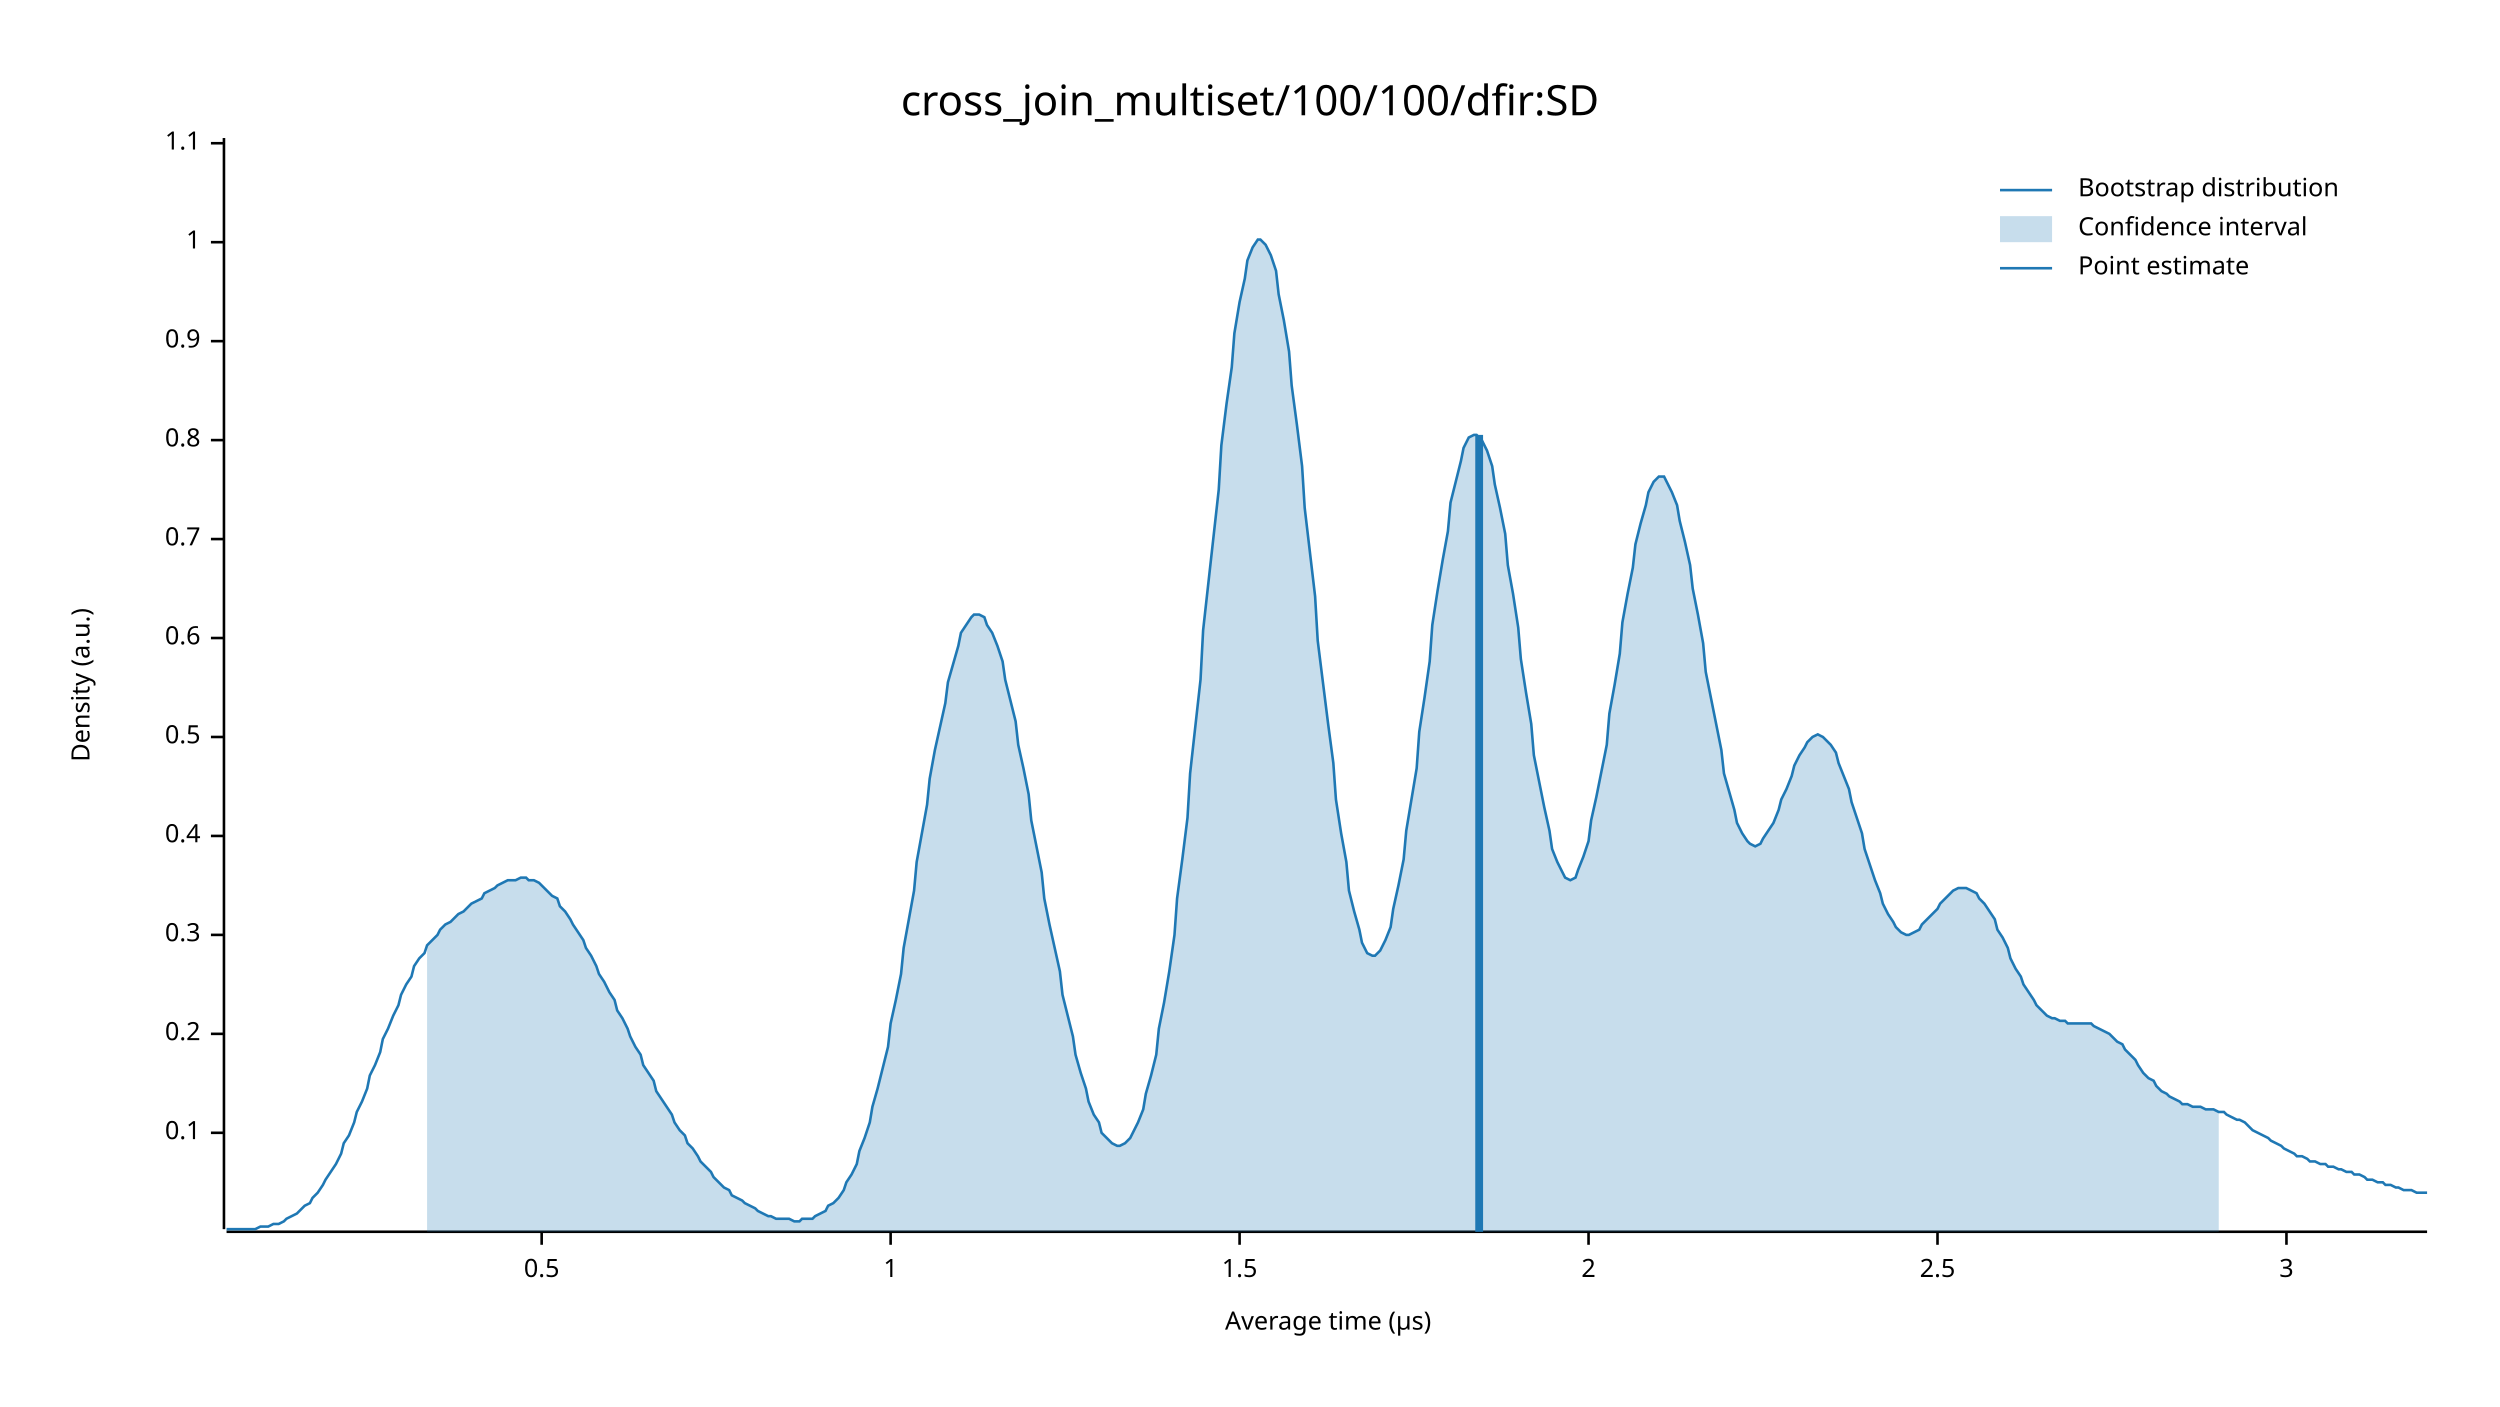
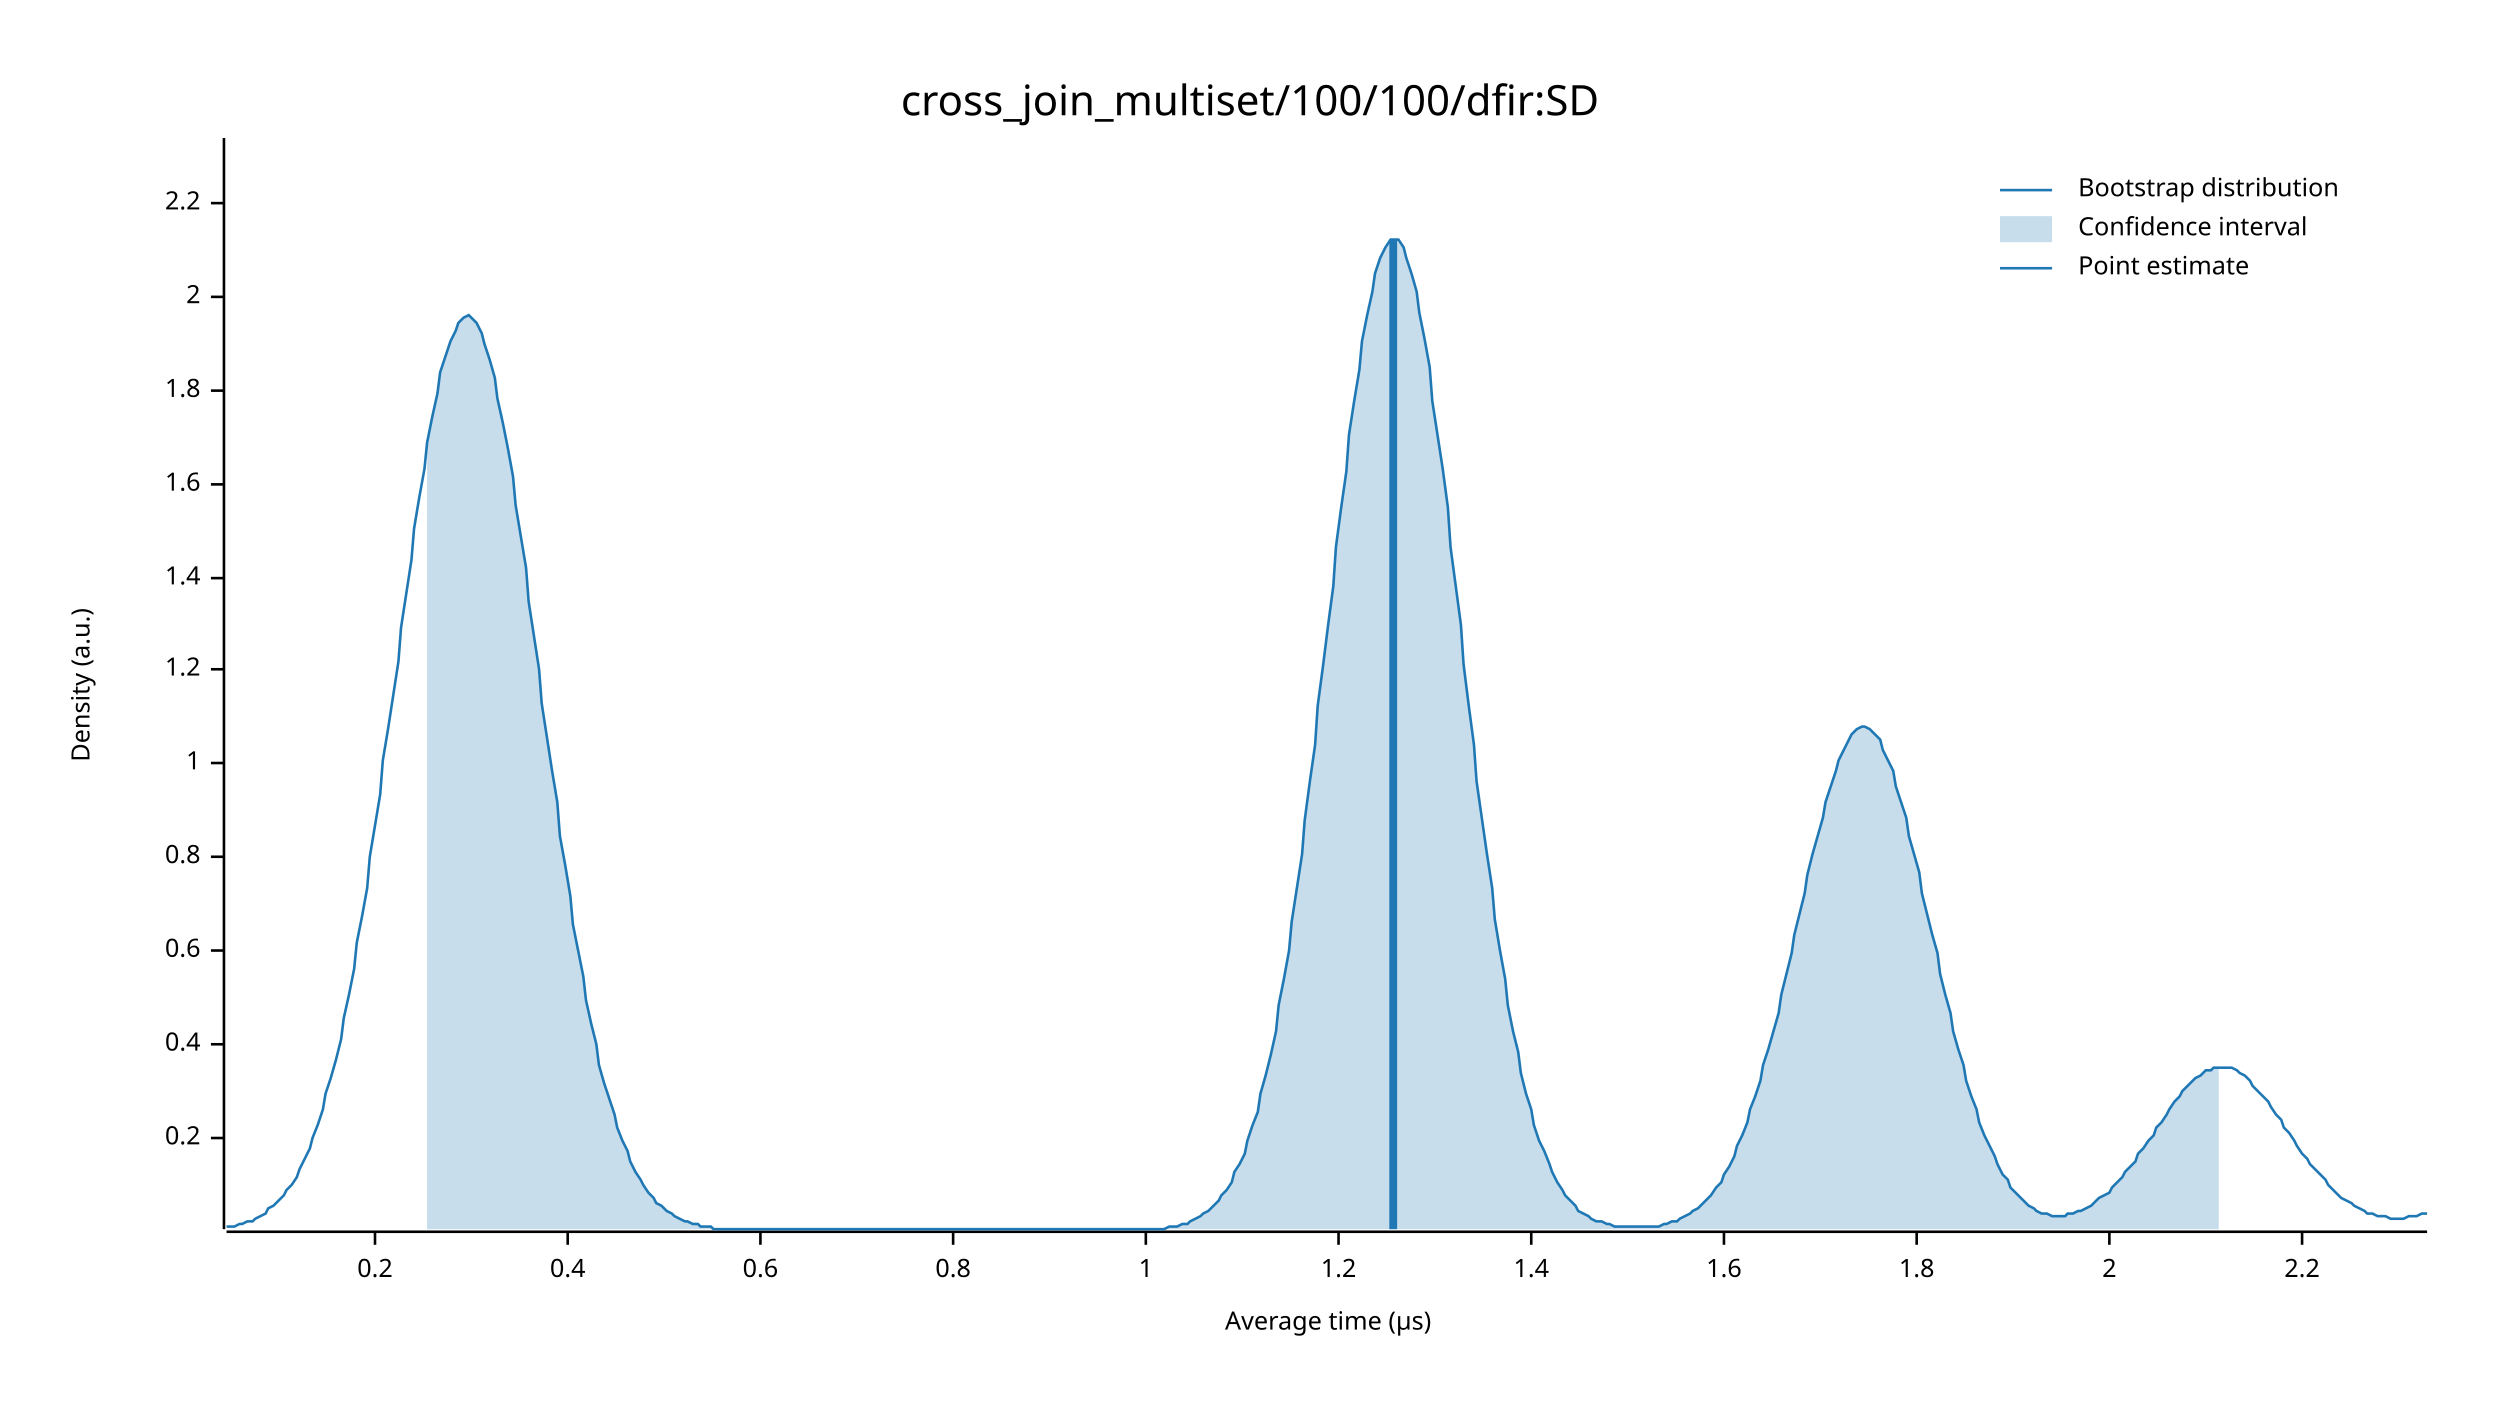
<svg xmlns="http://www.w3.org/2000/svg" width="960" height="540" viewBox="0 0 960 540">
  <text x="480" y="32" dy="0.76em" text-anchor="middle" font-family="sans-serif" font-size="16.129" opacity="1" fill="#000000">
cross_join_multiset/100/100/dfir:SD
</text>
  <text x="27" y="263" dy="0.76em" text-anchor="middle" font-family="sans-serif" font-size="9.677" opacity="1" fill="#000000" transform="rotate(270, 27, 263)">
Density (a.u.)
</text>
  <text x="510" y="513" dy="-0.5ex" text-anchor="middle" font-family="sans-serif" font-size="9.677" opacity="1" fill="#000000">
Average time (µs)
</text>
  <polyline fill="none" opacity="1" stroke="#000000" stroke-width="1" points="86,53 86,472 " />
-   <text x="77" y="435" dy="0.5ex" text-anchor="end" font-family="sans-serif" font-size="9.677" opacity="1" fill="#000000">
- 0.1
- </text>
-   <polyline fill="none" opacity="1" stroke="#000000" stroke-width="1" points="81,435 86,435 " />
-   <text x="77" y="397" dy="0.5ex" text-anchor="end" font-family="sans-serif" font-size="9.677" opacity="1" fill="#000000">
+   <text x="77" y="437" dy="0.5ex" text-anchor="end" font-family="sans-serif" font-size="9.677" opacity="1" fill="#000000">
0.2
</text>
-   <polyline fill="none" opacity="1" stroke="#000000" stroke-width="1" points="81,397 86,397 " />
-   <text x="77" y="359" dy="0.5ex" text-anchor="end" font-family="sans-serif" font-size="9.677" opacity="1" fill="#000000">
- 0.3
- </text>
-   <polyline fill="none" opacity="1" stroke="#000000" stroke-width="1" points="81,359 86,359 " />
-   <text x="77" y="321" dy="0.5ex" text-anchor="end" font-family="sans-serif" font-size="9.677" opacity="1" fill="#000000">
+   <polyline fill="none" opacity="1" stroke="#000000" stroke-width="1" points="81,437 86,437 " />
+   <text x="77" y="401" dy="0.5ex" text-anchor="end" font-family="sans-serif" font-size="9.677" opacity="1" fill="#000000">
0.4
</text>
-   <polyline fill="none" opacity="1" stroke="#000000" stroke-width="1" points="81,321 86,321 " />
-   <text x="77" y="283" dy="0.5ex" text-anchor="end" font-family="sans-serif" font-size="9.677" opacity="1" fill="#000000">
- 0.5
- </text>
-   <polyline fill="none" opacity="1" stroke="#000000" stroke-width="1" points="81,283 86,283 " />
-   <text x="77" y="245" dy="0.5ex" text-anchor="end" font-family="sans-serif" font-size="9.677" opacity="1" fill="#000000">
+   <polyline fill="none" opacity="1" stroke="#000000" stroke-width="1" points="81,401 86,401 " />
+   <text x="77" y="365" dy="0.5ex" text-anchor="end" font-family="sans-serif" font-size="9.677" opacity="1" fill="#000000">
0.6
</text>
-   <polyline fill="none" opacity="1" stroke="#000000" stroke-width="1" points="81,245 86,245 " />
-   <text x="77" y="207" dy="0.5ex" text-anchor="end" font-family="sans-serif" font-size="9.677" opacity="1" fill="#000000">
- 0.7
- </text>
-   <polyline fill="none" opacity="1" stroke="#000000" stroke-width="1" points="81,207 86,207 " />
-   <text x="77" y="169" dy="0.5ex" text-anchor="end" font-family="sans-serif" font-size="9.677" opacity="1" fill="#000000">
+   <polyline fill="none" opacity="1" stroke="#000000" stroke-width="1" points="81,365 86,365 " />
+   <text x="77" y="329" dy="0.5ex" text-anchor="end" font-family="sans-serif" font-size="9.677" opacity="1" fill="#000000">
0.8
</text>
-   <polyline fill="none" opacity="1" stroke="#000000" stroke-width="1" points="81,169 86,169 " />
-   <text x="77" y="131" dy="0.5ex" text-anchor="end" font-family="sans-serif" font-size="9.677" opacity="1" fill="#000000">
- 0.9
- </text>
-   <polyline fill="none" opacity="1" stroke="#000000" stroke-width="1" points="81,131 86,131 " />
-   <text x="77" y="93" dy="0.5ex" text-anchor="end" font-family="sans-serif" font-size="9.677" opacity="1" fill="#000000">
+   <polyline fill="none" opacity="1" stroke="#000000" stroke-width="1" points="81,329 86,329 " />
+   <text x="77" y="293" dy="0.5ex" text-anchor="end" font-family="sans-serif" font-size="9.677" opacity="1" fill="#000000">
1
</text>
-   <polyline fill="none" opacity="1" stroke="#000000" stroke-width="1" points="81,93 86,93 " />
-   <text x="77" y="55" dy="0.5ex" text-anchor="end" font-family="sans-serif" font-size="9.677" opacity="1" fill="#000000">
- 1.1
+   <polyline fill="none" opacity="1" stroke="#000000" stroke-width="1" points="81,293 86,293 " />
+   <text x="77" y="257" dy="0.5ex" text-anchor="end" font-family="sans-serif" font-size="9.677" opacity="1" fill="#000000">
+ 1.2
</text>
-   <polyline fill="none" opacity="1" stroke="#000000" stroke-width="1" points="81,55 86,55 " />
+   <polyline fill="none" opacity="1" stroke="#000000" stroke-width="1" points="81,257 86,257 " />
+   <text x="77" y="222" dy="0.5ex" text-anchor="end" font-family="sans-serif" font-size="9.677" opacity="1" fill="#000000">
+ 1.4
+ </text>
+   <polyline fill="none" opacity="1" stroke="#000000" stroke-width="1" points="81,222 86,222 " />
+   <text x="77" y="186" dy="0.5ex" text-anchor="end" font-family="sans-serif" font-size="9.677" opacity="1" fill="#000000">
+ 1.6
+ </text>
+   <polyline fill="none" opacity="1" stroke="#000000" stroke-width="1" points="81,186 86,186 " />
+   <text x="77" y="150" dy="0.5ex" text-anchor="end" font-family="sans-serif" font-size="9.677" opacity="1" fill="#000000">
+ 1.8
+ </text>
+   <polyline fill="none" opacity="1" stroke="#000000" stroke-width="1" points="81,150 86,150 " />
+   <text x="77" y="114" dy="0.5ex" text-anchor="end" font-family="sans-serif" font-size="9.677" opacity="1" fill="#000000">
+ 2
+ </text>
+   <polyline fill="none" opacity="1" stroke="#000000" stroke-width="1" points="81,114 86,114 " />
+   <text x="77" y="78" dy="0.5ex" text-anchor="end" font-family="sans-serif" font-size="9.677" opacity="1" fill="#000000">
+ 2.2
+ </text>
+   <polyline fill="none" opacity="1" stroke="#000000" stroke-width="1" points="81,78 86,78 " />
  <polyline fill="none" opacity="1" stroke="#000000" stroke-width="1" points="87,473 932,473 " />
-   <text x="208" y="483" dy="0.76em" text-anchor="middle" font-family="sans-serif" font-size="9.677" opacity="1" fill="#000000">
- 0.5
+   <text x="144" y="483" dy="0.76em" text-anchor="middle" font-family="sans-serif" font-size="9.677" opacity="1" fill="#000000">
+ 0.2
</text>
-   <polyline fill="none" opacity="1" stroke="#000000" stroke-width="1" points="208,473 208,478 " />
-   <text x="342" y="483" dy="0.76em" text-anchor="middle" font-family="sans-serif" font-size="9.677" opacity="1" fill="#000000">
+   <polyline fill="none" opacity="1" stroke="#000000" stroke-width="1" points="144,473 144,478 " />
+   <text x="218" y="483" dy="0.76em" text-anchor="middle" font-family="sans-serif" font-size="9.677" opacity="1" fill="#000000">
+ 0.4
+ </text>
+   <polyline fill="none" opacity="1" stroke="#000000" stroke-width="1" points="218,473 218,478 " />
+   <text x="292" y="483" dy="0.76em" text-anchor="middle" font-family="sans-serif" font-size="9.677" opacity="1" fill="#000000">
+ 0.6
+ </text>
+   <polyline fill="none" opacity="1" stroke="#000000" stroke-width="1" points="292,473 292,478 " />
+   <text x="366" y="483" dy="0.76em" text-anchor="middle" font-family="sans-serif" font-size="9.677" opacity="1" fill="#000000">
+ 0.8
+ </text>
+   <polyline fill="none" opacity="1" stroke="#000000" stroke-width="1" points="366,473 366,478 " />
+   <text x="440" y="483" dy="0.76em" text-anchor="middle" font-family="sans-serif" font-size="9.677" opacity="1" fill="#000000">
1
</text>
-   <polyline fill="none" opacity="1" stroke="#000000" stroke-width="1" points="342,473 342,478 " />
-   <text x="476" y="483" dy="0.76em" text-anchor="middle" font-family="sans-serif" font-size="9.677" opacity="1" fill="#000000">
- 1.5
+   <polyline fill="none" opacity="1" stroke="#000000" stroke-width="1" points="440,473 440,478 " />
+   <text x="514" y="483" dy="0.76em" text-anchor="middle" font-family="sans-serif" font-size="9.677" opacity="1" fill="#000000">
+ 1.2
</text>
-   <polyline fill="none" opacity="1" stroke="#000000" stroke-width="1" points="476,473 476,478 " />
-   <text x="610" y="483" dy="0.76em" text-anchor="middle" font-family="sans-serif" font-size="9.677" opacity="1" fill="#000000">
+   <polyline fill="none" opacity="1" stroke="#000000" stroke-width="1" points="514,473 514,478 " />
+   <text x="588" y="483" dy="0.76em" text-anchor="middle" font-family="sans-serif" font-size="9.677" opacity="1" fill="#000000">
+ 1.4
+ </text>
+   <polyline fill="none" opacity="1" stroke="#000000" stroke-width="1" points="588,473 588,478 " />
+   <text x="662" y="483" dy="0.76em" text-anchor="middle" font-family="sans-serif" font-size="9.677" opacity="1" fill="#000000">
+ 1.6
+ </text>
+   <polyline fill="none" opacity="1" stroke="#000000" stroke-width="1" points="662,473 662,478 " />
+   <text x="736" y="483" dy="0.76em" text-anchor="middle" font-family="sans-serif" font-size="9.677" opacity="1" fill="#000000">
+ 1.8
+ </text>
+   <polyline fill="none" opacity="1" stroke="#000000" stroke-width="1" points="736,473 736,478 " />
+   <text x="810" y="483" dy="0.76em" text-anchor="middle" font-family="sans-serif" font-size="9.677" opacity="1" fill="#000000">
2
</text>
-   <polyline fill="none" opacity="1" stroke="#000000" stroke-width="1" points="610,473 610,478 " />
-   <text x="744" y="483" dy="0.76em" text-anchor="middle" font-family="sans-serif" font-size="9.677" opacity="1" fill="#000000">
- 2.5
+   <polyline fill="none" opacity="1" stroke="#000000" stroke-width="1" points="810,473 810,478 " />
+   <text x="884" y="483" dy="0.76em" text-anchor="middle" font-family="sans-serif" font-size="9.677" opacity="1" fill="#000000">
+ 2.2
</text>
-   <polyline fill="none" opacity="1" stroke="#000000" stroke-width="1" points="744,473 744,478 " />
-   <text x="878" y="483" dy="0.76em" text-anchor="middle" font-family="sans-serif" font-size="9.677" opacity="1" fill="#000000">
- 3
- </text>
-   <polyline fill="none" opacity="1" stroke="#000000" stroke-width="1" points="878,473 878,478 " />
-   <polyline fill="none" opacity="1" stroke="#1F78B4" stroke-width="1" points="87,472 88,472 90,472 92,472 93,472 95,472 97,472 98,472 100,471 102,471 103,471 105,470 107,470 109,469 110,468 112,467 114,466 115,465 117,463 119,462 120,460 122,458 124,455 125,453 127,450 129,447 131,443 132,439 134,436 136,431 137,427 139,423 141,418 142,413 144,409 146,404 147,399 149,395 151,390 153,386 154,382 156,378 158,375 159,371 161,368 163,366 164,363 166,361 168,359 169,357 171,355 173,354 175,352 176,351 178,350 180,348 181,347 183,346 185,345 186,343 188,342 190,341 191,340 193,339 195,338 197,338 198,338 200,337 202,337 203,338 205,338 207,339 208,340 210,342 212,344 214,345 215,348 217,350 219,353 220,355 222,358 224,361 225,364 227,367 229,371 230,374 232,377 234,381 236,384 237,388 239,391 241,395 242,398 244,402 246,405 247,409 249,412 251,415 252,419 254,422 256,425 258,428 259,431 261,434 263,436 264,439 266,441 268,444 269,446 271,448 273,450 274,452 276,454 278,456 280,457 281,459 283,460 285,461 286,462 288,463 290,464 291,465 293,466 295,467 296,467 298,468 300,468 302,468 303,468 305,469 307,469 308,468 310,468 312,468 313,467 315,466 317,465 318,463 320,462 322,460 324,457 325,454 327,451 329,447 330,442 332,437 334,431 335,425 337,418 339,410 341,402 342,393 344,384 346,374 347,364 349,353 351,342 352,331 354,320 356,309 357,299 359,288 361,279 363,270 364,262 366,255 368,248 369,243 371,240 373,237 374,236 376,236 378,237 379,240 381,243 383,248 385,254 386,261 388,269 390,277 391,286 393,295 395,305 396,315 398,325 400,335 401,345 403,355 405,364 407,373 408,382 410,390 412,398 413,405 415,412 417,418 418,423 420,428 422,431 423,435 425,437 427,439 429,440 430,440 432,439 434,437 435,435 437,431 439,426 440,420 442,413 444,405 445,395 447,385 449,373 451,359 452,345 454,330 456,314 457,297 459,279 461,261 462,242 464,224 466,206 468,188 469,171 471,155 473,141 474,128 476,116 478,107 479,100 481,95 483,92 484,92 486,94 488,98 490,104 491,113 493,123 495,135 496,148 498,163 500,179 501,195 503,212 505,229 506,246 508,262 510,278 512,293 513,307 515,320 517,331 518,342 520,350 522,357 523,362 525,366 527,367 528,367 530,365 532,361 534,356 535,349 537,340 539,330 540,319 542,307 544,295 545,281 547,268 549,254 550,240 552,227 554,215 556,204 557,193 559,185 561,177 562,172 564,168 566,167 567,167 569,169 571,173 573,179 574,186 576,195 578,205 579,217 581,228 583,241 584,253 586,266 588,278 589,290 591,300 593,310 595,319 596,326 598,331 600,335 601,337 603,338 605,337 606,334 608,329 610,323 611,315 613,306 615,296 617,286 618,274 620,263 622,251 623,239 625,228 627,218 628,209 630,201 632,194 633,189 635,185 637,183 639,183 640,185 642,189 644,194 645,200 647,208 649,217 650,226 652,236 654,247 655,258 657,268 659,278 661,288 662,297 664,304 666,311 667,316 669,320 671,323 672,324 674,325 676,324 677,322 679,319 681,316 683,311 684,307 686,303 688,298 689,294 691,290 693,287 694,285 696,283 698,282 700,283 701,284 703,286 705,289 706,293 708,298 710,303 711,308 713,314 715,320 716,326 718,332 720,338 722,343 723,347 725,351 727,354 728,356 730,358 732,359 733,359 735,358 737,357 738,355 740,353 742,351 744,349 745,347 747,345 749,343 750,342 752,341 754,341 755,341 757,342 759,343 760,345 762,347 764,350 766,353 767,357 769,360 771,364 772,368 774,372 776,375 777,378 779,381 781,384 782,386 784,388 786,390 788,391 789,391 791,392 793,392 794,393 796,393 798,393 799,393 801,393 803,393 804,394 806,395 808,396 810,397 811,398 813,400 815,401 816,403 818,405 820,407 821,409 823,412 825,414 827,415 828,417 830,419 832,420 833,421 835,422 837,423 838,424 840,424 842,425 843,425 845,425 847,426 849,426 850,426 852,427 854,427 855,428 857,429 859,430 860,430 862,431 864,433 865,434 867,435 869,436 871,437 872,438 874,439 876,440 877,441 879,442 881,443 882,444 884,444 886,445 887,446 889,446 891,447 893,447 894,448 896,448 898,449 899,449 901,450 903,450 904,451 906,451 908,452 909,453 911,453 913,454 915,454 916,455 918,455 920,456 921,456 923,457 925,457 926,457 928,458 930,458 932,458 " />
-   <polygon opacity="0.25" fill="#1F78B4" points="164,363 166,361 168,359 169,357 171,355 173,354 175,352 176,351 178,350 180,348 181,347 183,346 185,345 186,343 188,342 190,341 191,340 193,339 195,338 197,338 198,338 200,337 202,337 203,338 205,338 207,339 208,340 210,342 212,344 214,345 215,348 217,350 219,353 220,355 222,358 224,361 225,364 227,367 229,371 230,374 232,377 234,381 236,384 237,388 239,391 241,395 242,398 244,402 246,405 247,409 249,412 251,415 252,419 254,422 256,425 258,428 259,431 261,434 263,436 264,439 266,441 268,444 269,446 271,448 273,450 274,452 276,454 278,456 280,457 281,459 283,460 285,461 286,462 288,463 290,464 291,465 293,466 295,467 296,467 298,468 300,468 302,468 303,468 305,469 307,469 308,468 310,468 312,468 313,467 315,466 317,465 318,463 320,462 322,460 324,457 325,454 327,451 329,447 330,442 332,437 334,431 335,425 337,418 339,410 341,402 342,393 344,384 346,374 347,364 349,353 351,342 352,331 354,320 356,309 357,299 359,288 361,279 363,270 364,262 366,255 368,248 369,243 371,240 373,237 374,236 376,236 378,237 379,240 381,243 383,248 385,254 386,261 388,269 390,277 391,286 393,295 395,305 396,315 398,325 400,335 401,345 403,355 405,364 407,373 408,382 410,390 412,398 413,405 415,412 417,418 418,423 420,428 422,431 423,435 425,437 427,439 429,440 430,440 432,439 434,437 435,435 437,431 439,426 440,420 442,413 444,405 445,395 447,385 449,373 451,359 452,345 454,330 456,314 457,297 459,279 461,261 462,242 464,224 466,206 468,188 469,171 471,155 473,141 474,128 476,116 478,107 479,100 481,95 483,92 484,92 486,94 488,98 490,104 491,113 493,123 495,135 496,148 498,163 500,179 501,195 503,212 505,229 506,246 508,262 510,278 512,293 513,307 515,320 517,331 518,342 520,350 522,357 523,362 525,366 527,367 528,367 530,365 532,361 534,356 535,349 537,340 539,330 540,319 542,307 544,295 545,281 547,268 549,254 550,240 552,227 554,215 556,204 557,193 559,185 561,177 562,172 564,168 566,167 567,167 569,169 571,173 573,179 574,186 576,195 578,205 579,217 581,228 583,241 584,253 586,266 588,278 589,290 591,300 593,310 595,319 596,326 598,331 600,335 601,337 603,338 605,337 606,334 608,329 610,323 611,315 613,306 615,296 617,286 618,274 620,263 622,251 623,239 625,228 627,218 628,209 630,201 632,194 633,189 635,185 637,183 639,183 640,185 642,189 644,194 645,200 647,208 649,217 650,226 652,236 654,247 655,258 657,268 659,278 661,288 662,297 664,304 666,311 667,316 669,320 671,323 672,324 674,325 676,324 677,322 679,319 681,316 683,311 684,307 686,303 688,298 689,294 691,290 693,287 694,285 696,283 698,282 700,283 701,284 703,286 705,289 706,293 708,298 710,303 711,308 713,314 715,320 716,326 718,332 720,338 722,343 723,347 725,351 727,354 728,356 730,358 732,359 733,359 735,358 737,357 738,355 740,353 742,351 744,349 745,347 747,345 749,343 750,342 752,341 754,341 755,341 757,342 759,343 760,345 762,347 764,350 766,353 767,357 769,360 771,364 772,368 774,372 776,375 777,378 779,381 781,384 782,386 784,388 786,390 788,391 789,391 791,392 793,392 794,393 796,393 798,393 799,393 801,393 803,393 804,394 806,395 808,396 810,397 811,398 813,400 815,401 816,403 818,405 820,407 821,409 823,412 825,414 827,415 828,417 830,419 832,420 833,421 835,422 837,423 838,424 840,424 842,425 843,425 845,425 847,426 849,426 850,426 852,427 852,473 164,473 " />
-   <polyline fill="none" opacity="1" stroke="#1F78B4" stroke-width="3" points="568,473 568,167 " />
+   <polyline fill="none" opacity="1" stroke="#000000" stroke-width="1" points="884,473 884,478 " />
+   <polyline fill="none" opacity="1" stroke="#1F78B4" stroke-width="1" points="87,471 88,471 90,471 92,470 93,470 95,469 97,469 98,468 100,467 102,466 103,464 105,463 107,461 109,459 110,457 112,455 114,452 115,449 117,445 119,441 120,437 122,432 124,426 125,420 127,414 129,407 131,399 132,391 134,382 136,372 137,362 139,352 141,341 142,329 144,317 146,305 147,292 149,280 151,267 153,254 154,241 156,228 158,215 159,203 161,191 163,180 164,170 166,160 168,151 169,143 171,137 173,131 175,127 176,124 178,122 180,121 181,122 183,124 185,128 186,132 188,138 190,145 191,153 193,162 195,172 197,183 198,194 200,206 202,218 203,231 205,244 207,257 208,270 210,283 212,296 214,308 215,321 217,332 219,344 220,355 222,365 224,375 225,384 227,393 229,401 230,409 232,416 234,422 236,428 237,433 239,438 241,442 242,446 244,450 246,453 247,455 249,458 251,460 252,462 254,463 256,465 258,466 259,467 261,468 263,469 264,469 266,470 268,470 269,471 271,471 273,471 274,472 276,472 278,472 280,472 281,472 283,472 285,472 286,472 288,472 290,472 291,472 293,472 295,472 296,472 298,472 300,472 302,472 303,472 305,472 307,472 308,472 310,472 312,472 313,472 315,472 317,472 318,472 320,472 322,472 324,472 325,472 327,472 329,472 330,472 332,472 334,472 335,472 337,472 339,472 341,472 342,472 344,472 346,472 347,472 349,472 351,472 352,472 354,472 356,472 357,472 359,472 361,472 363,472 364,472 366,472 368,472 369,472 371,472 373,472 374,472 376,472 378,472 379,472 381,472 383,472 385,472 386,472 388,472 390,472 391,472 393,472 395,472 396,472 398,472 400,472 401,472 403,472 405,472 407,472 408,472 410,472 412,472 413,472 415,472 417,472 418,472 420,472 422,472 423,472 425,472 427,472 429,472 430,472 432,472 434,472 435,472 437,472 439,472 440,472 442,472 444,472 445,472 447,472 449,471 451,471 452,471 454,470 456,470 457,469 459,468 461,467 462,466 464,465 466,463 468,461 469,459 471,457 473,454 474,450 476,447 478,443 479,438 481,432 483,427 484,420 486,413 488,405 490,396 491,386 493,376 495,365 496,354 498,341 500,328 501,315 503,300 505,286 506,271 508,256 510,240 512,225 513,210 515,195 517,181 518,167 520,154 522,142 523,131 525,121 527,112 528,105 530,99 532,95 534,92 535,92 537,92 539,95 540,99 542,105 544,112 545,120 547,130 549,141 550,154 552,167 554,180 556,195 557,210 559,225 561,240 562,255 564,271 566,286 567,300 569,314 571,328 573,341 574,353 576,365 578,376 579,386 581,396 583,404 584,412 586,420 588,426 589,432 591,438 593,442 595,447 596,450 598,454 600,457 601,459 603,461 605,463 606,465 608,466 610,467 611,468 613,469 615,469 617,470 618,470 620,471 622,471 623,471 625,471 627,471 628,471 630,471 632,471 633,471 635,471 637,471 639,470 640,470 642,469 644,469 645,468 647,467 649,466 650,465 652,464 654,462 655,461 657,459 659,456 661,454 662,451 664,448 666,444 667,440 669,436 671,431 672,426 674,421 676,415 677,409 679,403 681,396 683,389 684,382 686,374 688,366 689,359 691,351 693,343 694,336 696,328 698,321 700,314 701,308 703,302 705,296 706,292 708,288 710,284 711,282 713,280 715,279 716,279 718,280 720,282 722,284 723,288 725,292 727,296 728,302 730,308 732,314 733,321 735,328 737,335 738,343 740,351 742,359 744,366 745,374 747,382 749,389 750,396 752,403 754,409 755,415 757,421 759,426 760,431 762,436 764,440 766,444 767,447 769,451 771,453 772,456 774,458 776,460 777,461 779,463 781,464 782,465 784,466 786,466 788,467 789,467 791,467 793,467 794,466 796,466 798,465 799,465 801,464 803,463 804,462 806,460 808,459 810,458 811,456 813,454 815,452 816,450 818,448 820,446 821,443 823,441 825,438 827,436 828,433 830,431 832,428 833,426 835,423 837,421 838,419 840,417 842,415 843,414 845,413 847,411 849,411 850,410 852,410 854,410 855,410 857,410 859,411 860,412 862,413 864,415 865,417 867,419 869,421 871,423 872,425 874,428 876,430 877,433 879,435 881,438 882,440 884,443 886,445 887,447 889,449 891,451 893,453 894,455 896,457 898,459 899,460 901,461 903,462 904,463 906,464 908,465 909,466 911,466 913,467 915,467 916,467 918,468 920,468 921,468 923,468 925,467 926,467 928,467 930,466 932,466 " />
+   <polygon opacity="0.25" fill="#1F78B4" points="164,170 166,160 168,151 169,143 171,137 173,131 175,127 176,124 178,122 180,121 181,122 183,124 185,128 186,132 188,138 190,145 191,153 193,162 195,172 197,183 198,194 200,206 202,218 203,231 205,244 207,257 208,270 210,283 212,296 214,308 215,321 217,332 219,344 220,355 222,365 224,375 225,384 227,393 229,401 230,409 232,416 234,422 236,428 237,433 239,438 241,442 242,446 244,450 246,453 247,455 249,458 251,460 252,462 254,463 256,465 258,466 259,467 261,468 263,469 264,469 266,470 268,470 269,471 271,471 273,471 274,472 276,472 278,472 280,472 281,472 283,472 285,472 286,472 288,472 290,472 291,472 293,472 295,472 296,472 298,472 300,472 302,472 303,472 305,472 307,472 308,472 310,472 312,472 313,472 315,472 317,472 318,472 320,472 322,472 324,472 325,472 327,472 329,472 330,472 332,472 334,472 335,472 337,472 339,472 341,472 342,472 344,472 346,472 347,472 349,472 351,472 352,472 354,472 356,472 357,472 359,472 361,472 363,472 364,472 366,472 368,472 369,472 371,472 373,472 374,472 376,472 378,472 379,472 381,472 383,472 385,472 386,472 388,472 390,472 391,472 393,472 395,472 396,472 398,472 400,472 401,472 403,472 405,472 407,472 408,472 410,472 412,472 413,472 415,472 417,472 418,472 420,472 422,472 423,472 425,472 427,472 429,472 430,472 432,472 434,472 435,472 437,472 439,472 440,472 442,472 444,472 445,472 447,472 449,471 451,471 452,471 454,470 456,470 457,469 459,468 461,467 462,466 464,465 466,463 468,461 469,459 471,457 473,454 474,450 476,447 478,443 479,438 481,432 483,427 484,420 486,413 488,405 490,396 491,386 493,376 495,365 496,354 498,341 500,328 501,315 503,300 505,286 506,271 508,256 510,240 512,225 513,210 515,195 517,181 518,167 520,154 522,142 523,131 525,121 527,112 528,105 530,99 532,95 534,92 535,92 537,92 539,95 540,99 542,105 544,112 545,120 547,130 549,141 550,154 552,167 554,180 556,195 557,210 559,225 561,240 562,255 564,271 566,286 567,300 569,314 571,328 573,341 574,353 576,365 578,376 579,386 581,396 583,404 584,412 586,420 588,426 589,432 591,438 593,442 595,447 596,450 598,454 600,457 601,459 603,461 605,463 606,465 608,466 610,467 611,468 613,469 615,469 617,470 618,470 620,471 622,471 623,471 625,471 627,471 628,471 630,471 632,471 633,471 635,471 637,471 639,470 640,470 642,469 644,469 645,468 647,467 649,466 650,465 652,464 654,462 655,461 657,459 659,456 661,454 662,451 664,448 666,444 667,440 669,436 671,431 672,426 674,421 676,415 677,409 679,403 681,396 683,389 684,382 686,374 688,366 689,359 691,351 693,343 694,336 696,328 698,321 700,314 701,308 703,302 705,296 706,292 708,288 710,284 711,282 713,280 715,279 716,279 718,280 720,282 722,284 723,288 725,292 727,296 728,302 730,308 732,314 733,321 735,328 737,335 738,343 740,351 742,359 744,366 745,374 747,382 749,389 750,396 752,403 754,409 755,415 757,421 759,426 760,431 762,436 764,440 766,444 767,447 769,451 771,453 772,456 774,458 776,460 777,461 779,463 781,464 782,465 784,466 786,466 788,467 789,467 791,467 793,467 794,466 796,466 798,465 799,465 801,464 803,463 804,462 806,460 808,459 810,458 811,456 813,454 815,452 816,450 818,448 820,446 821,443 823,441 825,438 827,436 828,433 830,431 832,428 833,426 835,423 837,421 838,419 840,417 842,415 843,414 845,413 847,411 849,411 850,410 852,410 852,472 164,472 " />
+   <polyline fill="none" opacity="1" stroke="#1F78B4" stroke-width="3" points="535,472 535,92 " />
  <text x="798" y="68" dy="0.76em" text-anchor="start" font-family="sans-serif" font-size="9.677" opacity="1" fill="#000000">
Bootstrap distribution
</text>
  <text x="798" y="83" dy="0.76em" text-anchor="start" font-family="sans-serif" font-size="9.677" opacity="1" fill="#000000">
Confidence interval
</text>
  <text x="798" y="98" dy="0.76em" text-anchor="start" font-family="sans-serif" font-size="9.677" opacity="1" fill="#000000">
Point estimate
</text>
  <polyline fill="none" opacity="1" stroke="#1F78B4" stroke-width="1" points="768,73 788,73 " />
  <rect x="768" y="83" width="20" height="10" opacity="0.25" fill="#1F78B4" stroke="none" />
  <polyline fill="none" opacity="1" stroke="#1F78B4" stroke-width="1" points="768,103 788,103 " />
</svg>
